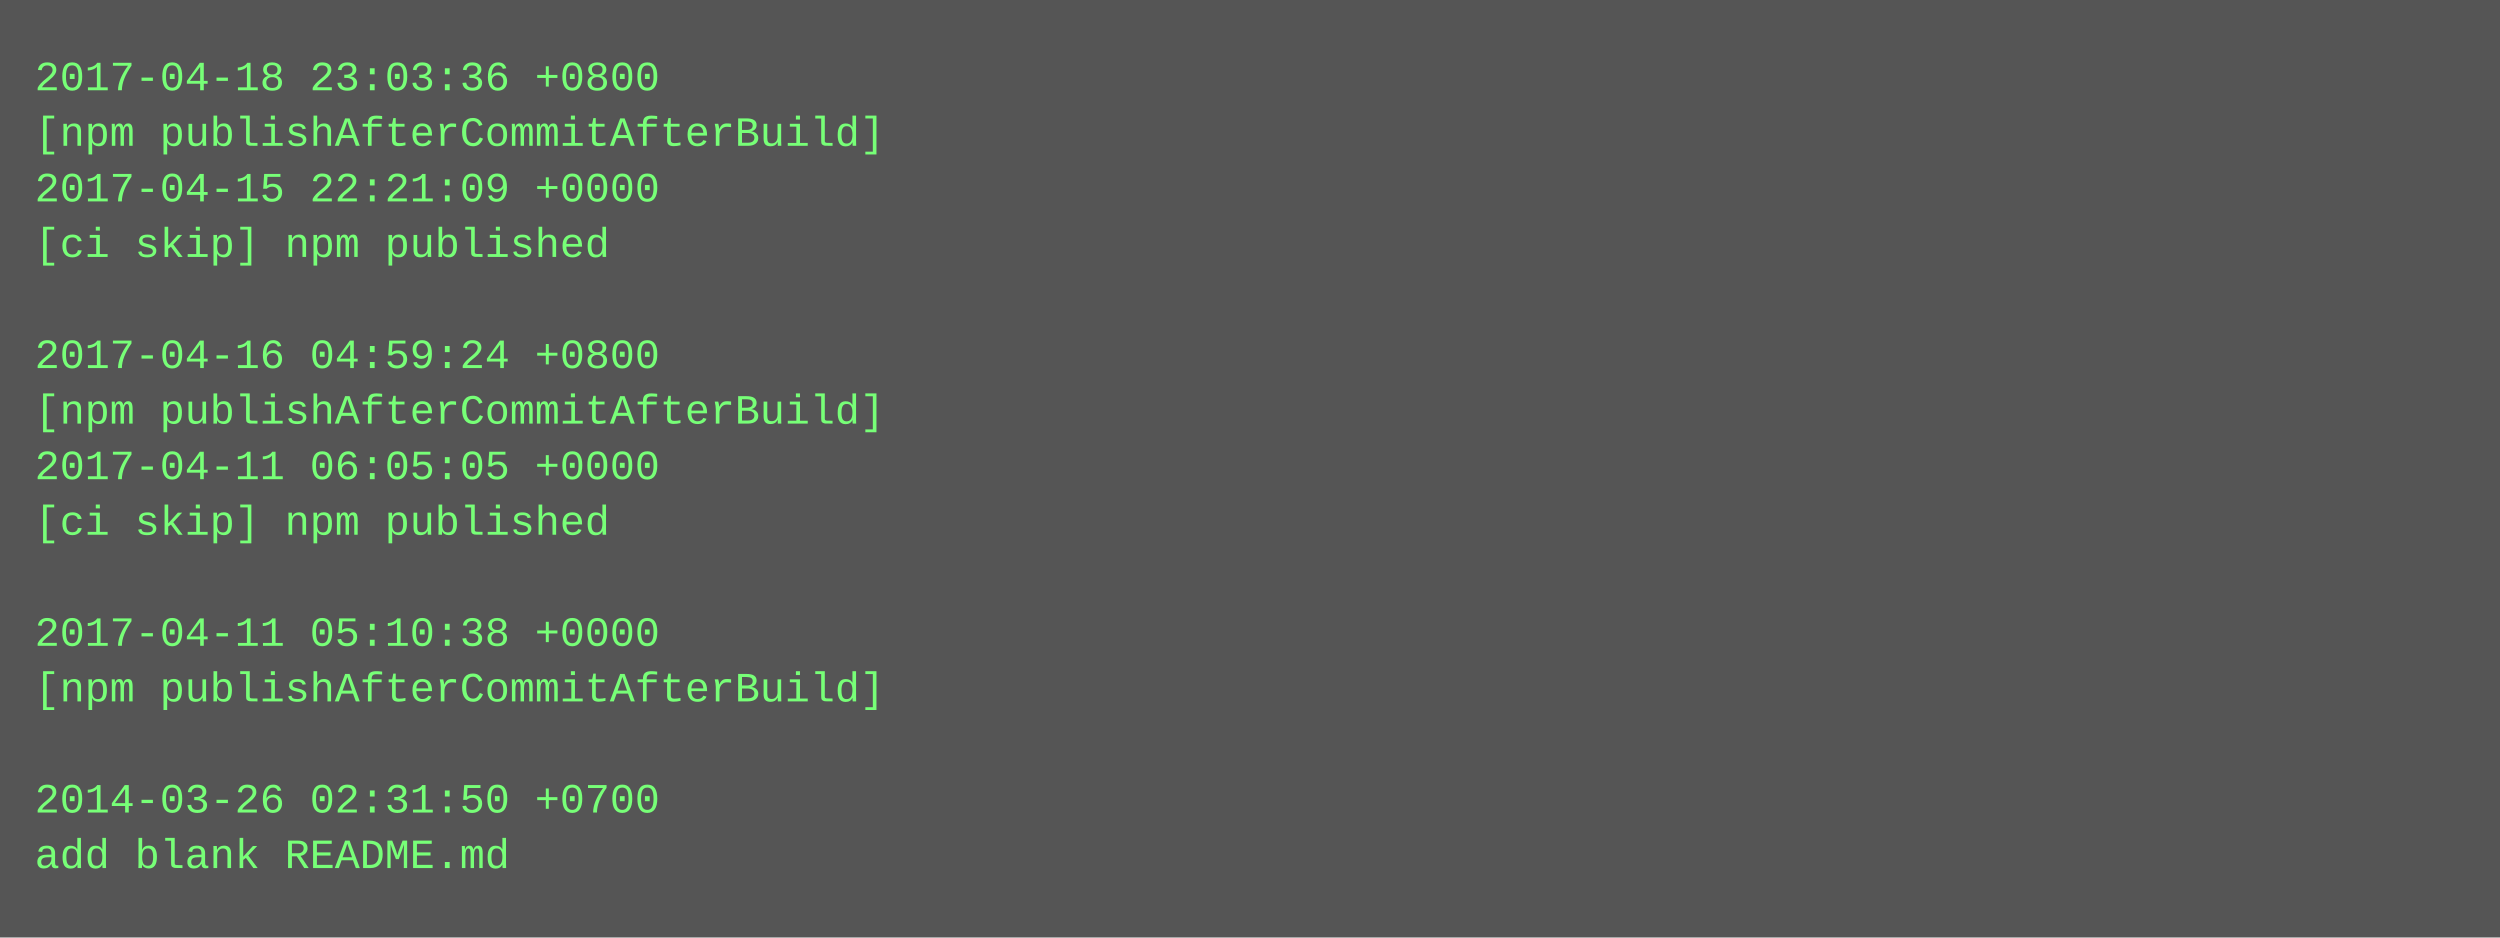
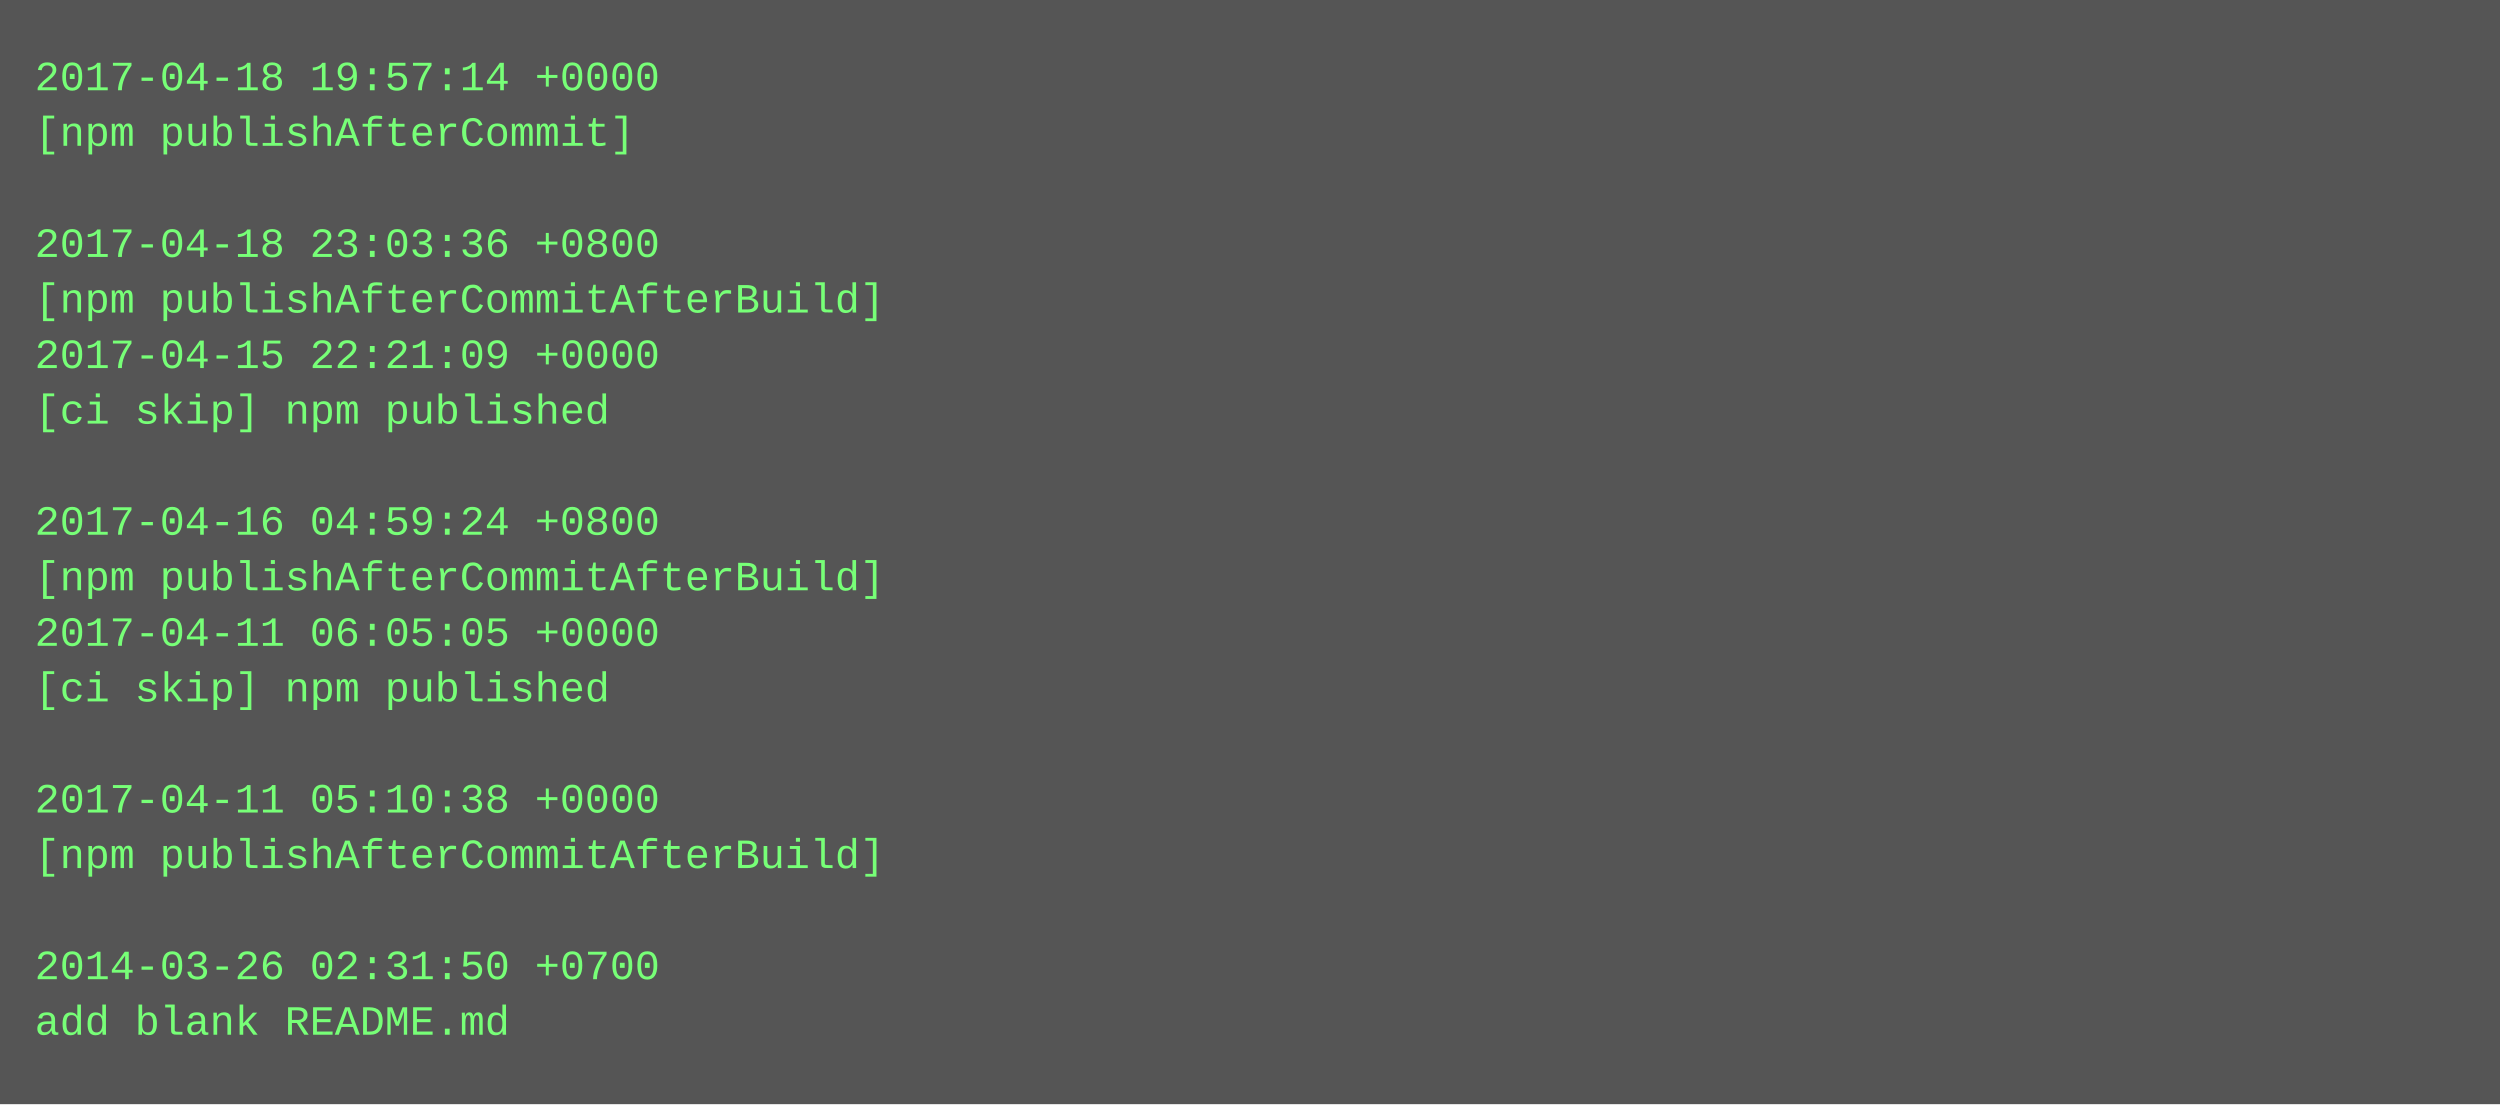
- <svg xmlns="http://www.w3.org/2000/svg" height="270" width="720">
-   <rect height="270" fill="#555" width="720" />
+ <svg xmlns="http://www.w3.org/2000/svg" height="318" width="720">
+   <rect height="318" fill="#555" width="720" />
  <text fill="#7f7" font-family="Courier New" font-size="12" xml:space="preserve">
-     <tspan x="10" y="26">2017-04-18 23:03:36 +0800</tspan>
-     <tspan x="10" y="42">[npm publishAfterCommitAfterBuild]</tspan>
-     <tspan x="10" y="58">2017-04-15 22:21:09 +0000</tspan>
-     <tspan x="10" y="74">[ci skip] npm published</tspan>
-     <tspan x="10" y="90" />
-     <tspan x="10" y="106">2017-04-16 04:59:24 +0800</tspan>
-     <tspan x="10" y="122">[npm publishAfterCommitAfterBuild]</tspan>
-     <tspan x="10" y="138">2017-04-11 06:05:05 +0000</tspan>
-     <tspan x="10" y="154">[ci skip] npm published</tspan>
-     <tspan x="10" y="170" />
-     <tspan x="10" y="186">2017-04-11 05:10:38 +0000</tspan>
-     <tspan x="10" y="202">[npm publishAfterCommitAfterBuild]</tspan>
+     <tspan x="10" y="26">2017-04-18 19:57:14 +0000</tspan>
+     <tspan x="10" y="42">[npm publishAfterCommit]</tspan>
+     <tspan x="10" y="58" />
+     <tspan x="10" y="74">2017-04-18 23:03:36 +0800</tspan>
+     <tspan x="10" y="90">[npm publishAfterCommitAfterBuild]</tspan>
+     <tspan x="10" y="106">2017-04-15 22:21:09 +0000</tspan>
+     <tspan x="10" y="122">[ci skip] npm published</tspan>
+     <tspan x="10" y="138" />
+     <tspan x="10" y="154">2017-04-16 04:59:24 +0800</tspan>
+     <tspan x="10" y="170">[npm publishAfterCommitAfterBuild]</tspan>
+     <tspan x="10" y="186">2017-04-11 06:05:05 +0000</tspan>
+     <tspan x="10" y="202">[ci skip] npm published</tspan>
    <tspan x="10" y="218" />
-     <tspan x="10" y="234">2014-03-26 02:31:50 +0700</tspan>
-     <tspan x="10" y="250">add blank README.md</tspan>
+     <tspan x="10" y="234">2017-04-11 05:10:38 +0000</tspan>
+     <tspan x="10" y="250">[npm publishAfterCommitAfterBuild]</tspan>
+     <tspan x="10" y="266" />
+     <tspan x="10" y="282">2014-03-26 02:31:50 +0700</tspan>
+     <tspan x="10" y="298">add blank README.md</tspan>
  </text>
</svg>
